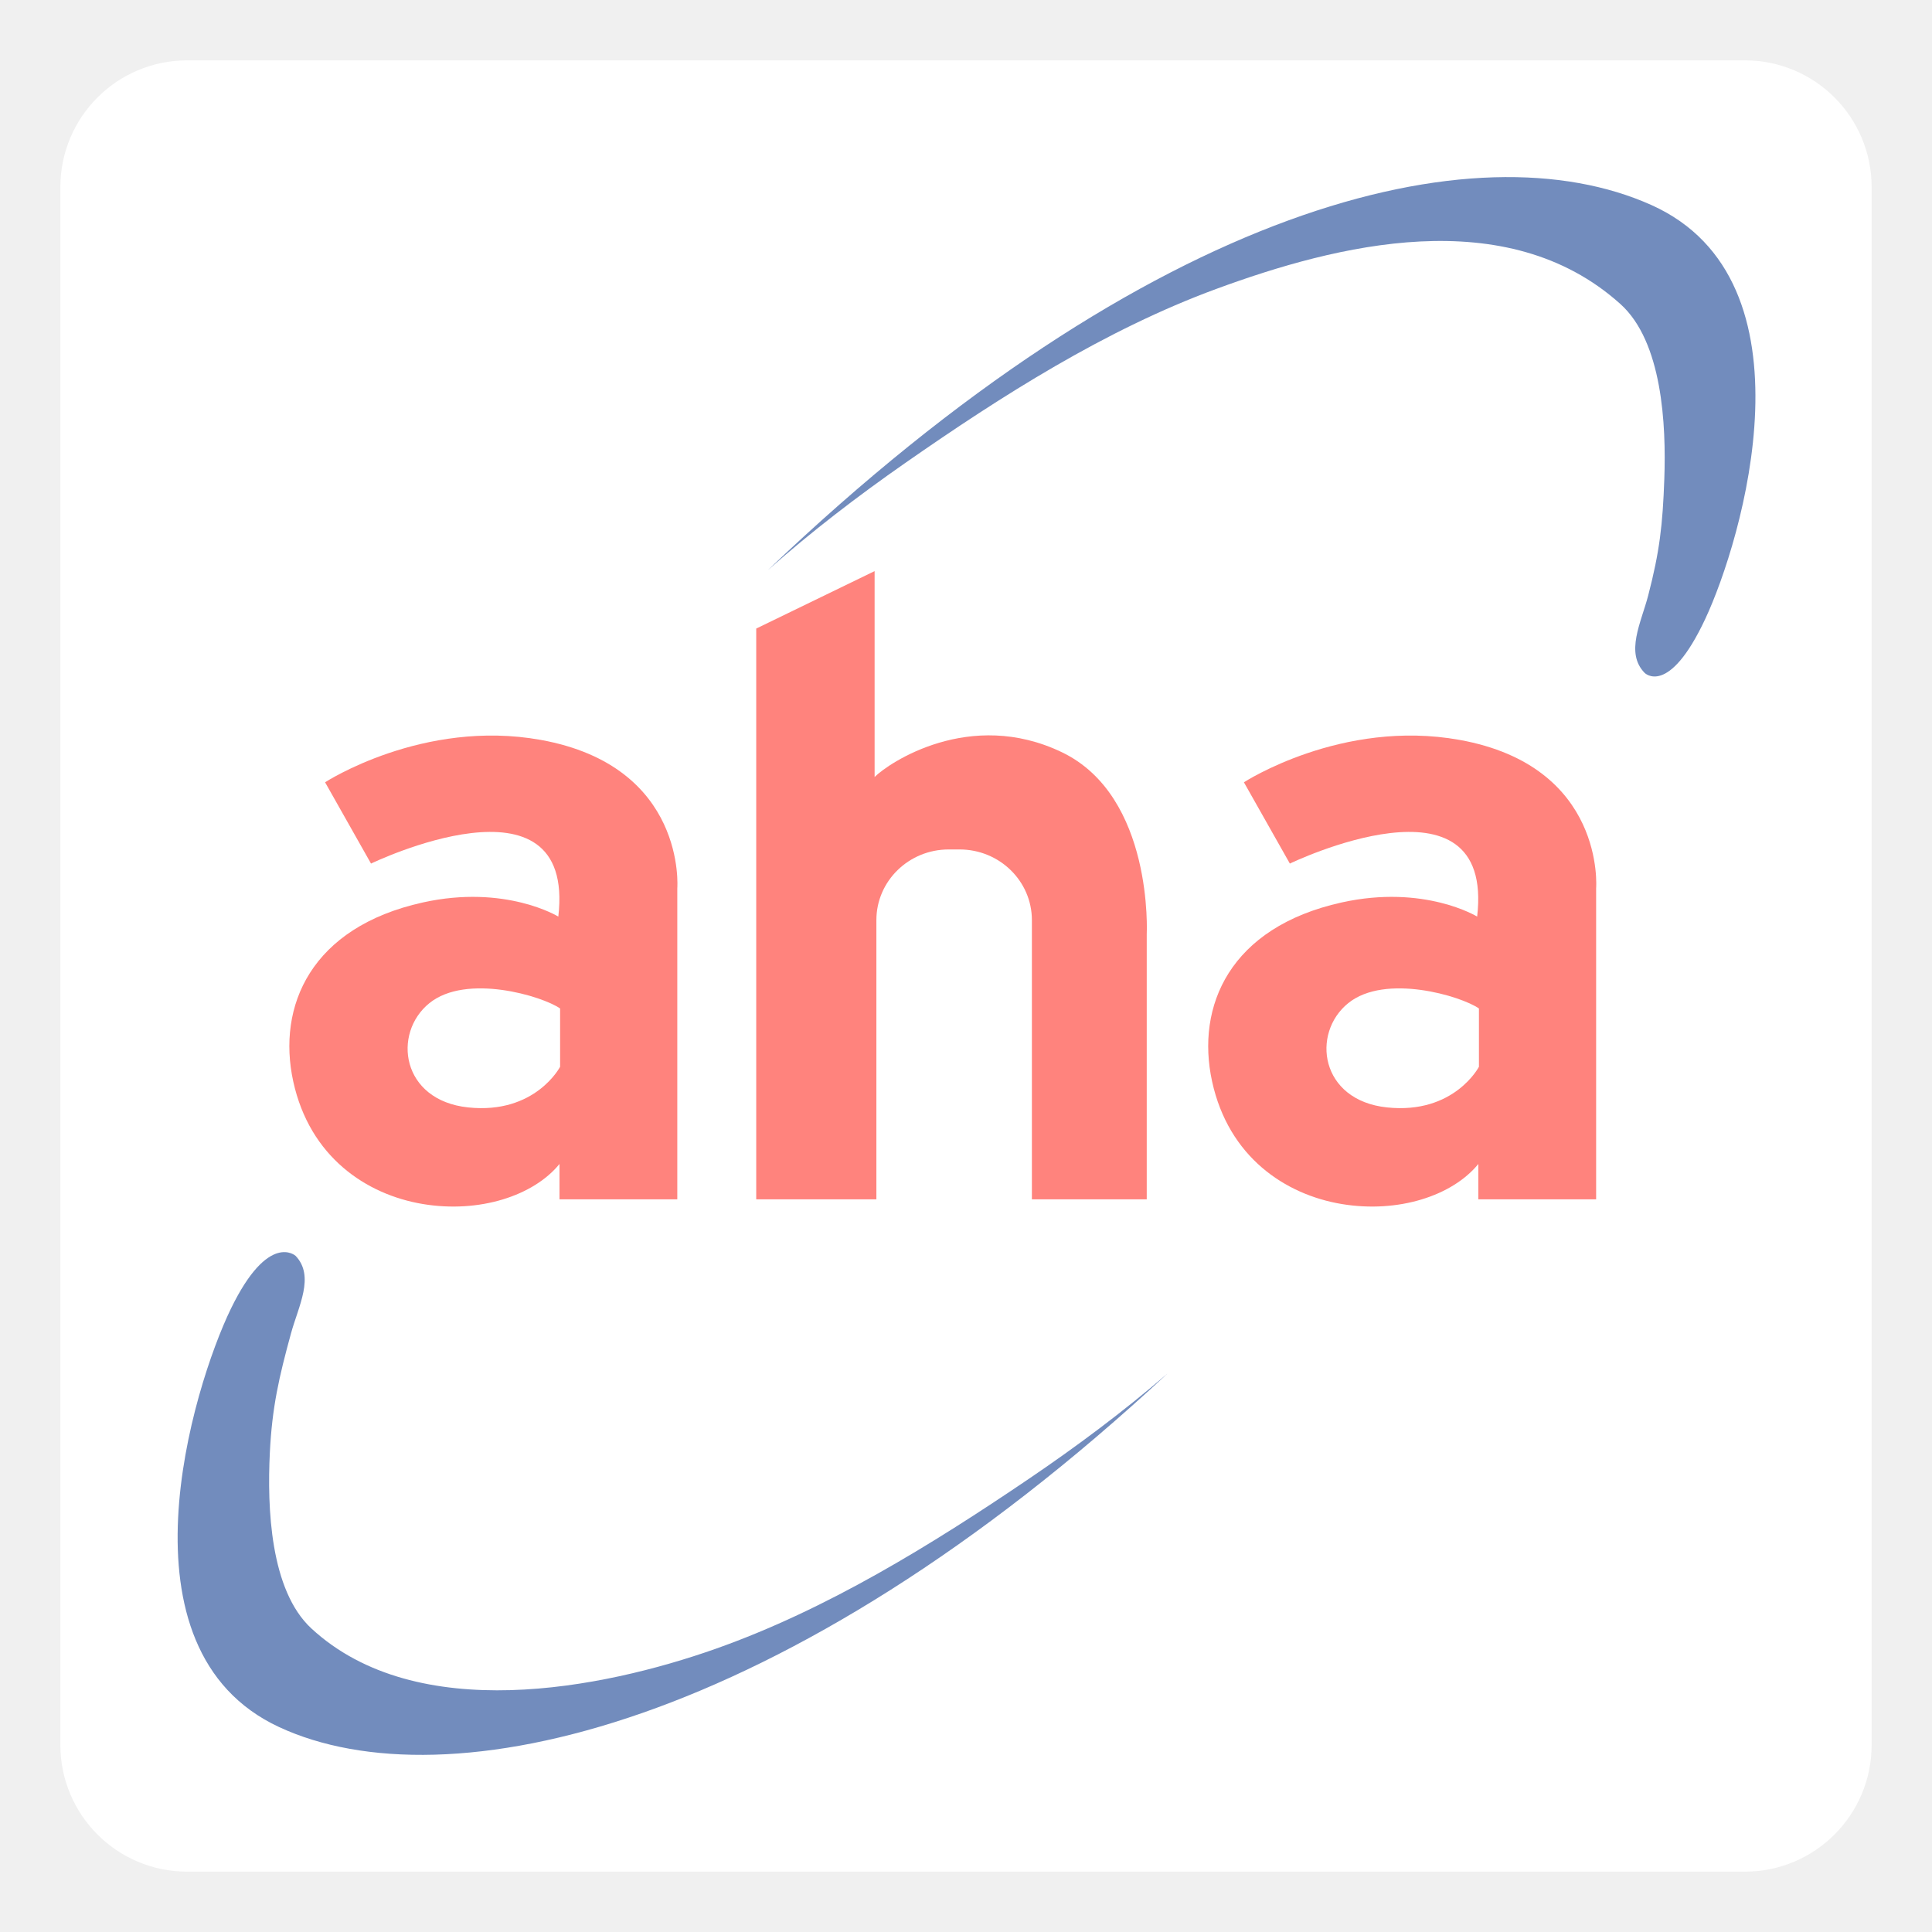
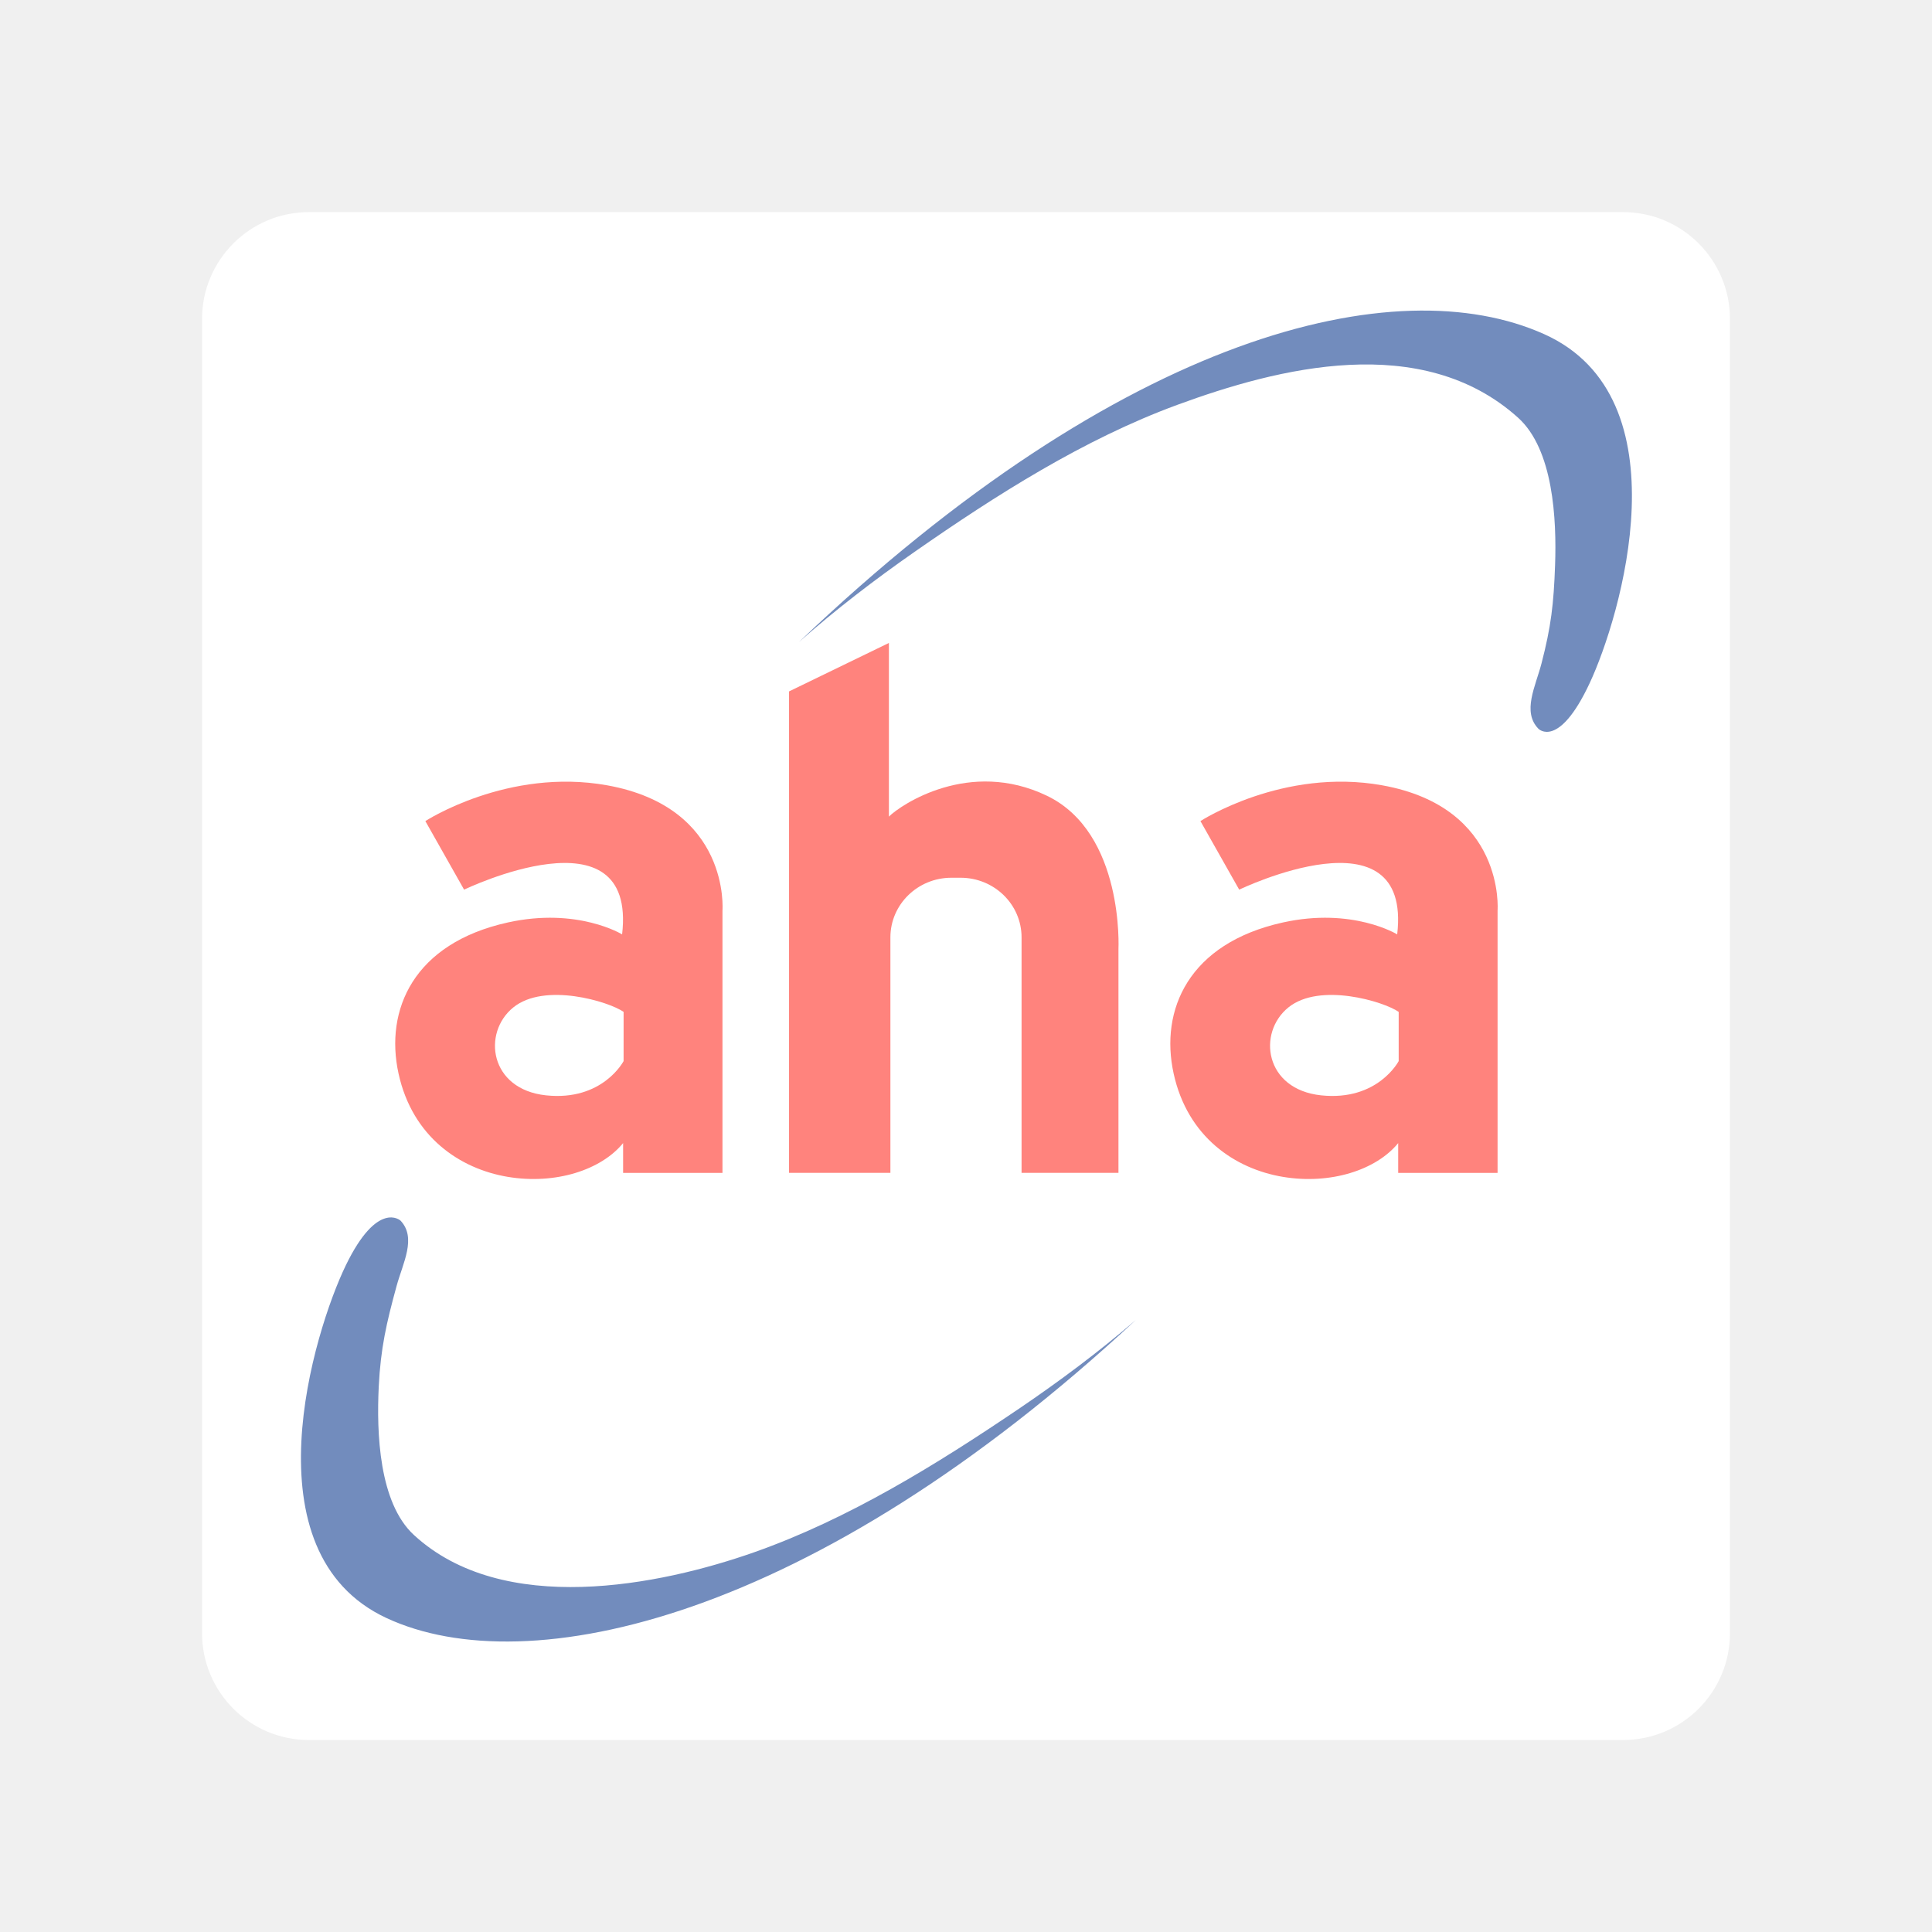
- <svg xmlns="http://www.w3.org/2000/svg" version="1.1" baseProfile="tiny" id="Layer_1" x="0px" y="0px" width="192px" height="192px" viewBox="0 0 192 192" xml:space="preserve">
+ <svg xmlns="http://www.w3.org/2000/svg" version="1.1" id="Layer_1" x="0px" y="0px" width="192px" height="192px" viewBox="0 0 192 192" enable-background="new 0 0 192 192" xml:space="preserve">
  <g>
    <g>
      <g>
-         <path fill="#FFFFFF" d="M186,173.409c0,6.954-5.637,12.591-12.591,12.591H18.591C11.637,186,6,180.363,6,173.409V18.591     C6,11.637,11.637,6,18.591,6h154.818C180.363,6,186,11.637,186,18.591V173.409z" />
+         <path fill="#FFFFFF" d="M171.92,162.299c0,5.866-4.755,10.621-10.621,10.621H30.701c-5.866,0-10.621-4.755-10.621-10.621V31.701     c0-5.866,4.755-10.621,10.621-10.621h130.598c5.866,0,10.621,4.755,10.621,10.621V162.299L171.92,162.299z" />
      </g>
    </g>
    <g>
      <g>
-         <path fill="#FF837D" d="M53.729,73.529c-11.707-2.107-21.423,4.214-21.423,4.214l4.565,8.078c0,0,20.37-9.833,18.614,5.269     c0,0-5.242-3.222-13.463-1.405c-11.122,2.458-14.517,10.303-12.878,17.795c1.639,7.492,7.258,11.238,12.878,12.175     c5.619,0.937,11.004-0.819,13.58-3.98v3.513h11.707V88.28C67.309,88.28,68.281,76.148,53.729,73.529z M55.661,106.016     c0,0-2.458,4.741-9.131,4.039s-7.551-7.375-3.863-10.36c3.688-2.985,11.239-0.702,12.995,0.526V106.016z" />
-         <path fill="#FF837D" d="M145.043,73.529c-11.707-2.107-21.424,4.214-21.424,4.214l4.566,8.078c0,0,20.369-9.833,18.613,5.269     c0,0-5.241-3.222-13.463-1.405c-11.121,2.458-14.516,10.303-12.877,17.795s7.258,11.238,12.877,12.175s11.005-0.819,13.58-3.98     v3.513h11.707V88.28C158.623,88.28,159.596,76.148,145.043,73.529z M146.975,106.016c0,0-2.458,4.741-9.131,4.039     s-7.552-7.375-3.863-10.36c3.688-2.985,11.238-0.702,12.994,0.526V106.016z" />
-         <path fill="#FF837D" d="M105.532,74.758c-9.132-4.39-17.209,1.054-18.614,2.458v-20.46l-11.765,5.71v56.72h11.941V91.441     c0-3.879,3.218-7.024,7.188-7.024h1.078c3.97,0,7.188,3.145,7.188,7.024v27.746h11.414V92.846     C113.961,92.846,114.664,79.148,105.532,74.758z" />
+         <path fill="#FF837D" d="M60.342,78.044c-9.875-1.777-18.071,3.555-18.071,3.555l3.851,6.814c0,0,17.183-8.294,15.702,4.445     c0,0-4.422-2.718-11.356-1.185c-9.382,2.074-12.246,8.691-10.863,15.013c1.382,6.319,6.122,9.479,10.863,10.27     c4.74,0.79,9.282-0.689,11.456-3.357v2.963h9.875V90.488C71.798,90.488,72.618,80.254,60.342,78.044z M61.972,105.449     c0,0-2.074,3.999-7.703,3.406c-5.629-0.592-6.369-6.222-3.258-8.738c3.111-2.518,9.481-0.592,10.962,0.443L61.972,105.449     L61.972,105.449z" />
+         <path fill="#FF837D" d="M137.37,78.044c-9.875-1.777-18.072,3.555-18.072,3.555l3.853,6.814c0,0,17.184-8.294,15.701,4.445     c0,0-4.422-2.718-11.356-1.185c-9.382,2.074-12.246,8.691-10.862,15.013c1.383,6.319,6.122,9.479,10.862,10.27     c4.739,0.791,9.282-0.689,11.455-3.357v2.963h9.876V90.488C148.826,90.488,149.646,80.254,137.37,78.044z M139,105.449     c0,0-2.073,3.999-7.702,3.406c-5.629-0.592-6.371-6.222-3.259-8.738c3.111-2.518,9.479-0.592,10.961,0.443V105.449z" />
+         <path fill="#FF837D" d="M104.041,79.081c-7.704-3.703-14.517,0.889-15.702,2.073V63.896l-9.925,4.816v47.847h10.073V93.154     c0-3.272,2.714-5.925,6.063-5.925h0.909c3.35,0,6.063,2.653,6.063,5.925v23.405h9.629v-22.22     C111.15,94.339,111.744,82.784,104.041,79.081z" />
      </g>
      <g>
-         <path fill="#728CBD" d="M71.083,163.869c-11.194,3.949-29.646,7.646-40.131-2.029c-4.117-3.799-4.401-12.042-4.136-17.462     c0.222-4.535,0.912-7.521,2.107-11.881c0.737-2.691,2.382-5.667,0.455-7.691c0,0-2.692-2.459-6.439,5.268     c-3.746,7.727-11.824,33.834,4.8,41.56c16.624,7.728,50.223,0.234,88.27-35.12c-4.36,3.764-9.024,7.24-13.788,10.468     C92.548,153.533,82.144,159.967,71.083,163.869z" />
-         <path fill="#728CBD" d="M164.116,20.377c-17.392-7.807-49.554-0.21-87.801,36.278c4.311-3.82,8.929-7.358,13.65-10.648     c9.587-6.679,19.905-13.249,30.913-17.296c11.881-4.369,28.805-8.701,40.154,1.501c4.167,3.745,4.559,11.984,4.365,17.406     c-0.162,4.538-0.463,7.181-1.6,11.557c-0.702,2.7-2.308,5.698-0.354,7.696c0,0,2.374,2.423,6.019-5.352     S180.84,27.885,164.116,20.377z" />
+         <path fill="#728CBD" d="M74.981,154.251c-9.442,3.332-25.008,6.45-33.853-1.712c-3.473-3.204-3.712-10.157-3.489-14.729     c0.187-3.826,0.769-6.345,1.777-10.022c0.622-2.271,2.009-4.78,0.384-6.487c0,0-2.271-2.074-5.432,4.443     c-3.16,6.52-9.974,28.541,4.049,35.058c14.023,6.521,42.365,0.198,74.46-29.625c-3.679,3.175-7.613,6.107-11.632,8.831     C93.088,145.532,84.312,150.96,74.981,154.251z" />
+         <path fill="#728CBD" d="M153.46,33.208c-14.671-6.586-41.802-0.177-74.065,30.602c3.637-3.222,7.532-6.207,11.515-8.982     c8.087-5.634,16.791-11.176,26.076-14.59c10.021-3.686,24.3-7.34,33.873,1.267c3.515,3.159,3.846,10.109,3.682,14.683     c-0.137,3.828-0.391,6.057-1.35,9.749c-0.592,2.278-1.947,4.807-0.299,6.492c0,0,2.002,2.044,5.076-4.515     C161.044,61.355,167.566,39.541,153.46,33.208z" />
      </g>
    </g>
  </g>
</svg>
